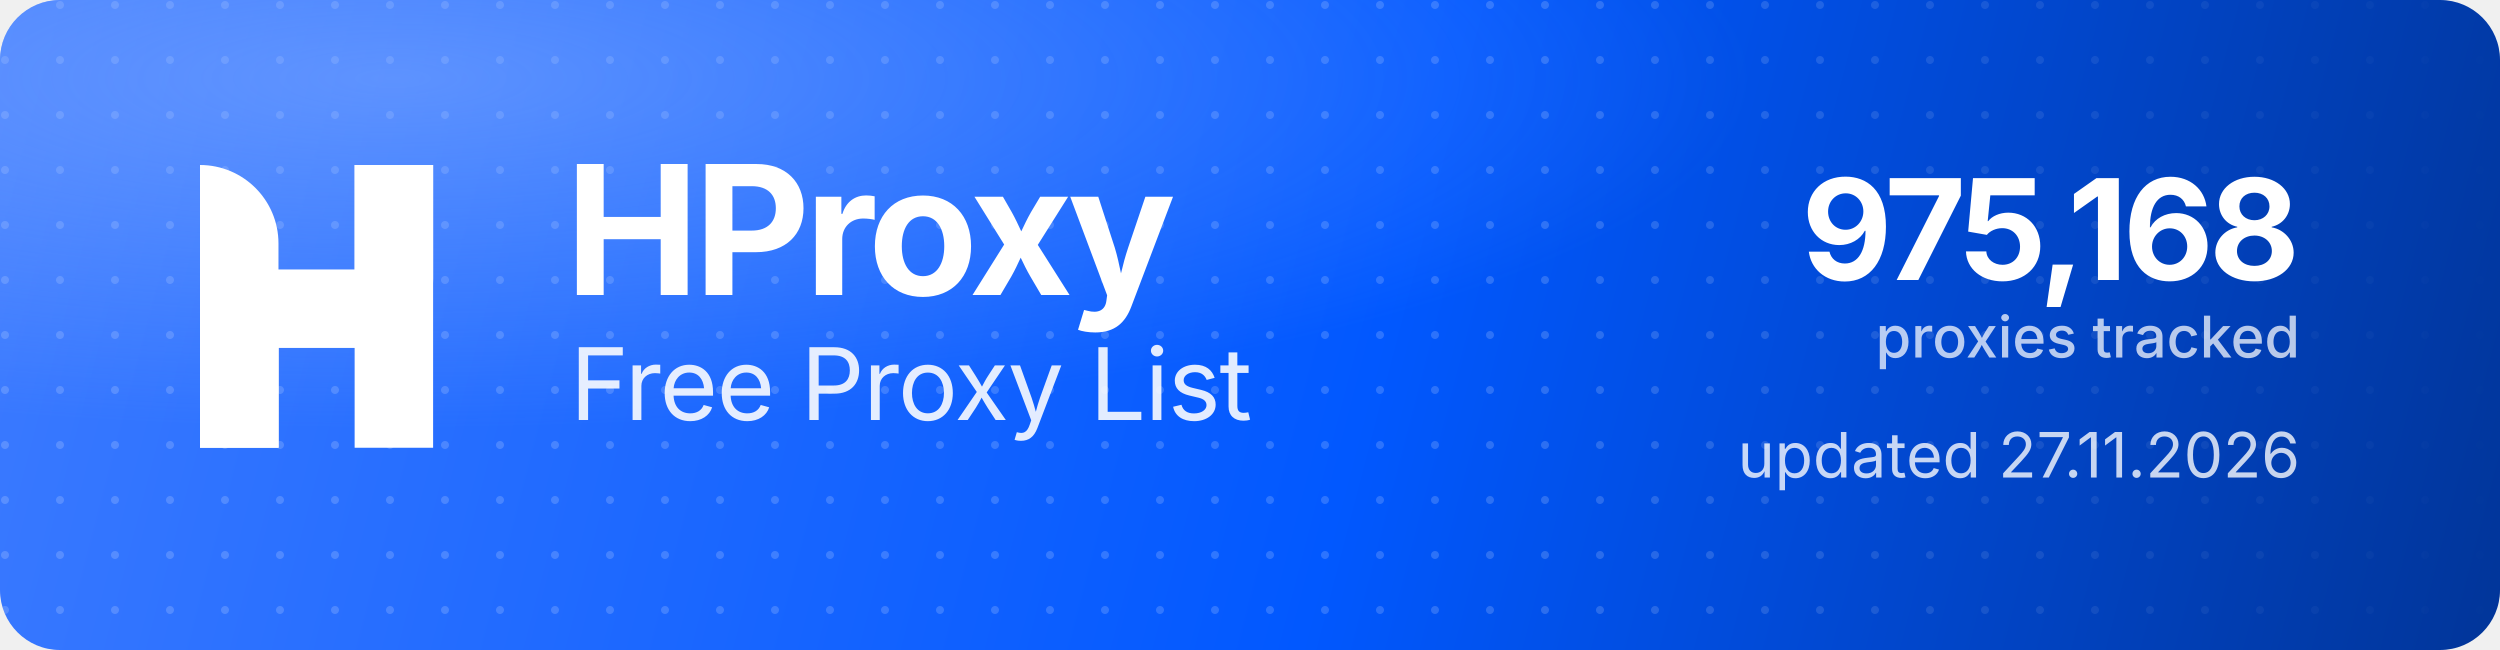
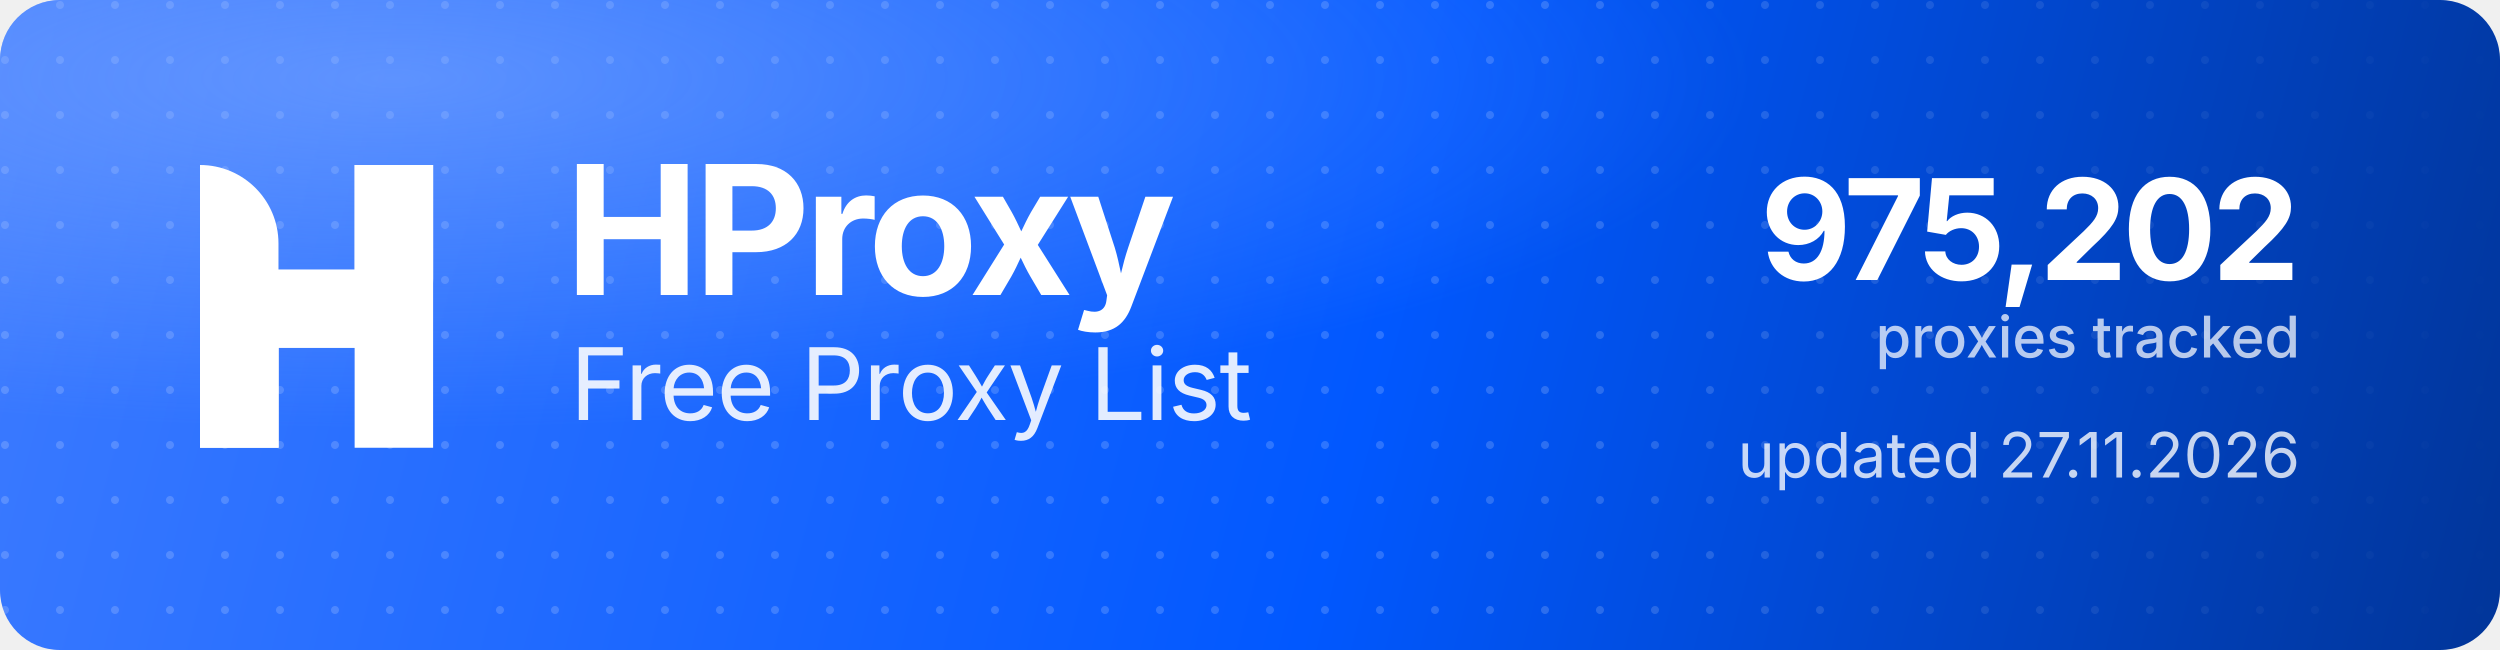
<svg xmlns="http://www.w3.org/2000/svg" width="1000" height="260" viewBox="0 0 1000 260" role="img" aria-label="HProxy Free Proxy List">
  <defs>
    <linearGradient id="hp-bg" x1="0" y1="0" x2="1000" y2="260" gradientUnits="userSpaceOnUse">
      <stop offset="0" stop-color="#3D7BFF" />
      <stop offset="0.55" stop-color="#0158FF" />
      <stop offset="1" stop-color="#013599" />
    </linearGradient>
    <radialGradient id="hp-glow" cx="0.16" cy="0.12" r="0.9">
      <stop offset="0" stop-color="#8FB4FF" stop-opacity="0.5" />
      <stop offset="0.6" stop-color="#8FB4FF" stop-opacity="0" />
    </radialGradient>
    <pattern id="hp-dots" width="22" height="22" patternUnits="userSpaceOnUse">
      <circle cx="2" cy="2" r="1.6" fill="#FFFFFF" fill-opacity="0.17" />
    </pattern>
    <linearGradient id="hp-dot-fade" x1="0" y1="0" x2="1000" y2="0" gradientUnits="userSpaceOnUse">
      <stop offset="0" stop-color="#FFFFFF" stop-opacity="1" />
      <stop offset="0.62" stop-color="#FFFFFF" stop-opacity="1" />
      <stop offset="1" stop-color="#FFFFFF" stop-opacity="0" />
    </linearGradient>
    <mask id="hp-dot-mask">
      <rect width="1000" height="260" fill="url(#hp-dot-fade)" />
    </mask>
  </defs>
  <rect width="1000" height="260" rx="24" fill="url(#hp-bg)" />
  <rect width="1000" height="260" rx="24" fill="url(#hp-dots)" mask="url(#hp-dot-mask)" />
  <rect width="1000" height="260" rx="24" fill="url(#hp-glow)" />
  <g transform="translate(80,66) scale(4.35)" fill="#FFFFFF">
    <path d="M0 0V0C3.985 0 7.216 3.231 7.216 7.216V26H0V0Z" />
    <rect x="14.219" width="7.216" height="26" />
    <path d="M7.235 26H0V15.971C0 12.455 2.851 9.604 6.367 9.604H14.22V0H21.437V10.453C21.437 13.97 18.586 16.82 15.069 16.82H7.235V26Z" />
  </g>
  <text x="226" y="118" font-family="'Geist','Inter','Segoe UI',system-ui,-apple-system,Helvetica,Arial,sans-serif" font-size="72" font-weight="700" letter-spacing="-2.3" fill="#FFFFFF">HProxy</text>
  <text x="228" y="168" font-family="'Geist','Inter','Segoe UI',system-ui,-apple-system,Helvetica,Arial,sans-serif" font-size="40" font-weight="400" letter-spacing="-0.5" fill="#FFFFFF" fill-opacity="0.88">Free Proxy List</text>
-   <text x="920" y="112" text-anchor="end" font-family="'Geist','Inter','Segoe UI',system-ui,-apple-system,Helvetica,Arial,sans-serif" font-size="56" font-weight="700" letter-spacing="-2" fill="#FFFFFF">975,168</text>
+   <text x="920" y="112" text-anchor="end" font-family="'Geist','Inter','Segoe UI',system-ui,-apple-system,Helvetica,Arial,sans-serif" font-size="56" font-weight="700" letter-spacing="-2" fill="#FFFFFF">975,202</text>
  <text x="920" y="143" text-anchor="end" font-family="'Geist','Inter','Segoe UI',system-ui,-apple-system,Helvetica,Arial,sans-serif" font-size="23" font-weight="500" fill="#FFFFFF" fill-opacity="0.72">proxies tracked</text>
  <text x="920" y="191" text-anchor="end" font-family="'Geist','Inter','Segoe UI',system-ui,-apple-system,Helvetica,Arial,sans-serif" font-size="25" font-weight="400" fill="#FFFFFF" fill-opacity="0.78">updated 27.11.2026</text>
</svg>
